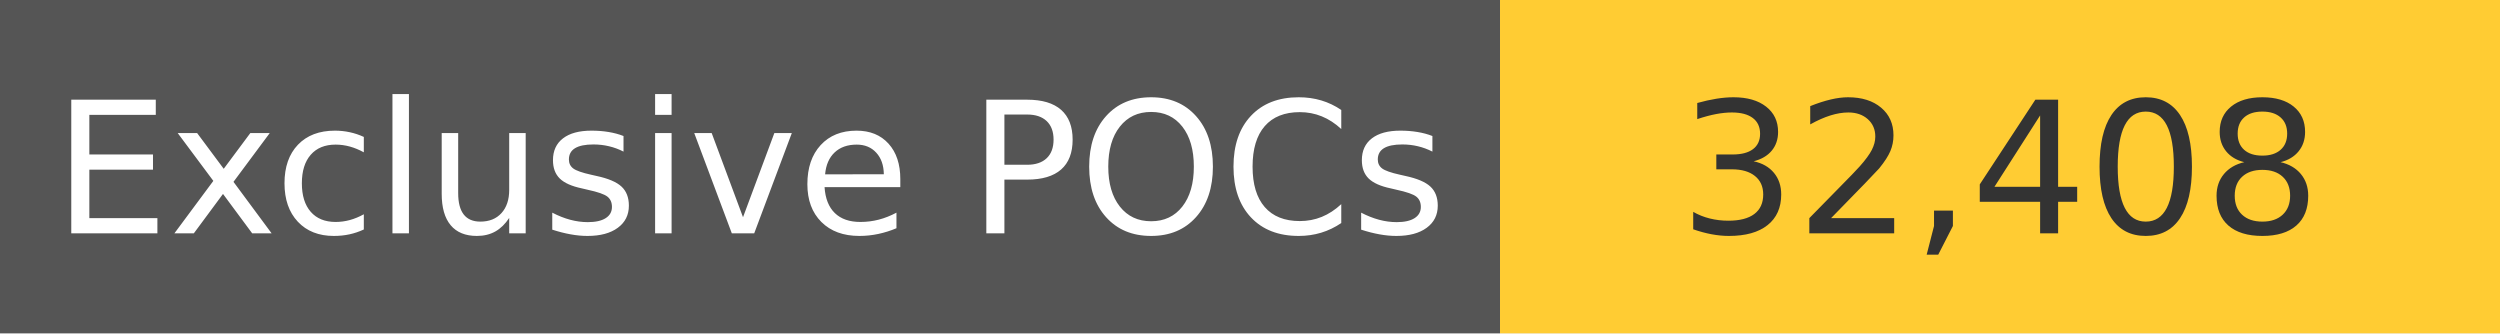
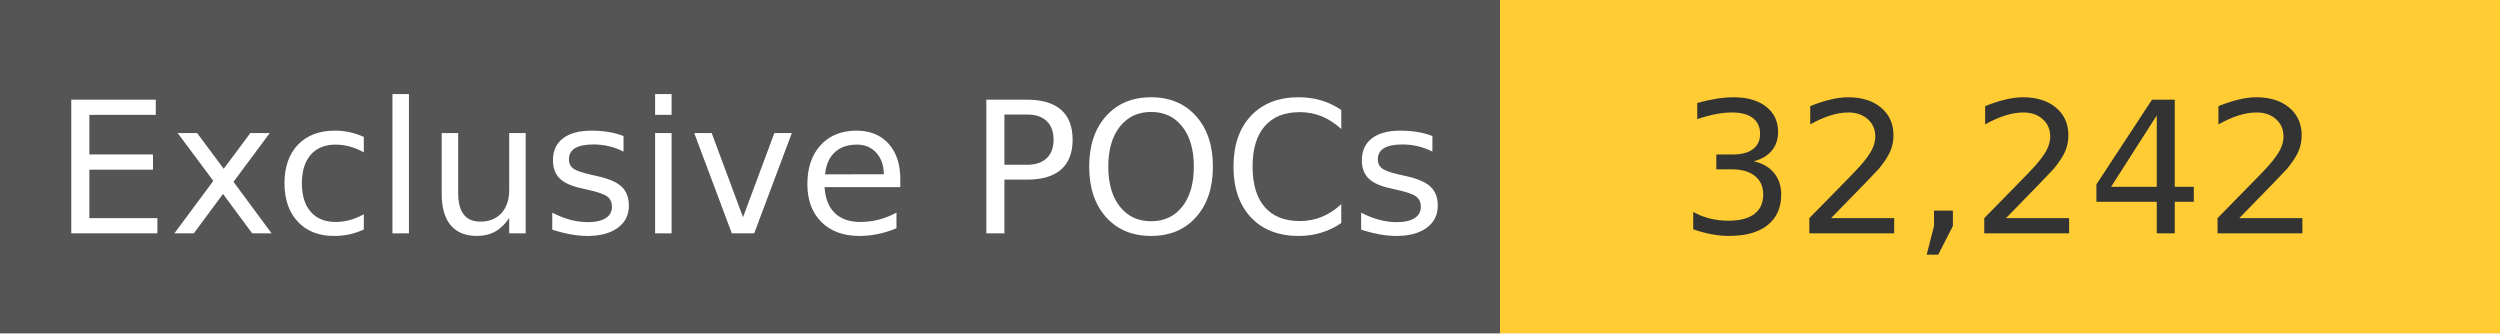
<svg xmlns="http://www.w3.org/2000/svg" width="150" height="20" role="img">
  <linearGradient id="s" x2="0" y2="100%">
    <stop offset="0" stop-color="#bbb" stop-opacity=".1" />
    <stop offset="1" stop-opacity=".1" />
  </linearGradient>
  <g>
    <rect width="90" height="20" fill="#555" />
    <rect x="90" width="267" height="20" fill="#ffcc33" />
  </g>
  <g fill="#fff" text-anchor="middle" font-family="Verdana,Geneva,DejaVu Sans,sans-serif" text-rendering="geometricPrecision" font-size="110">
    <text x="450" y="140" transform="scale(.1)" fill="#fff">
            Exclusive POCs
        </text>
    <text x="1200" y="140" transform="scale(.1)" fill="#333">
-             32,408
+             32,242
        </text>
  </g>
</svg>
